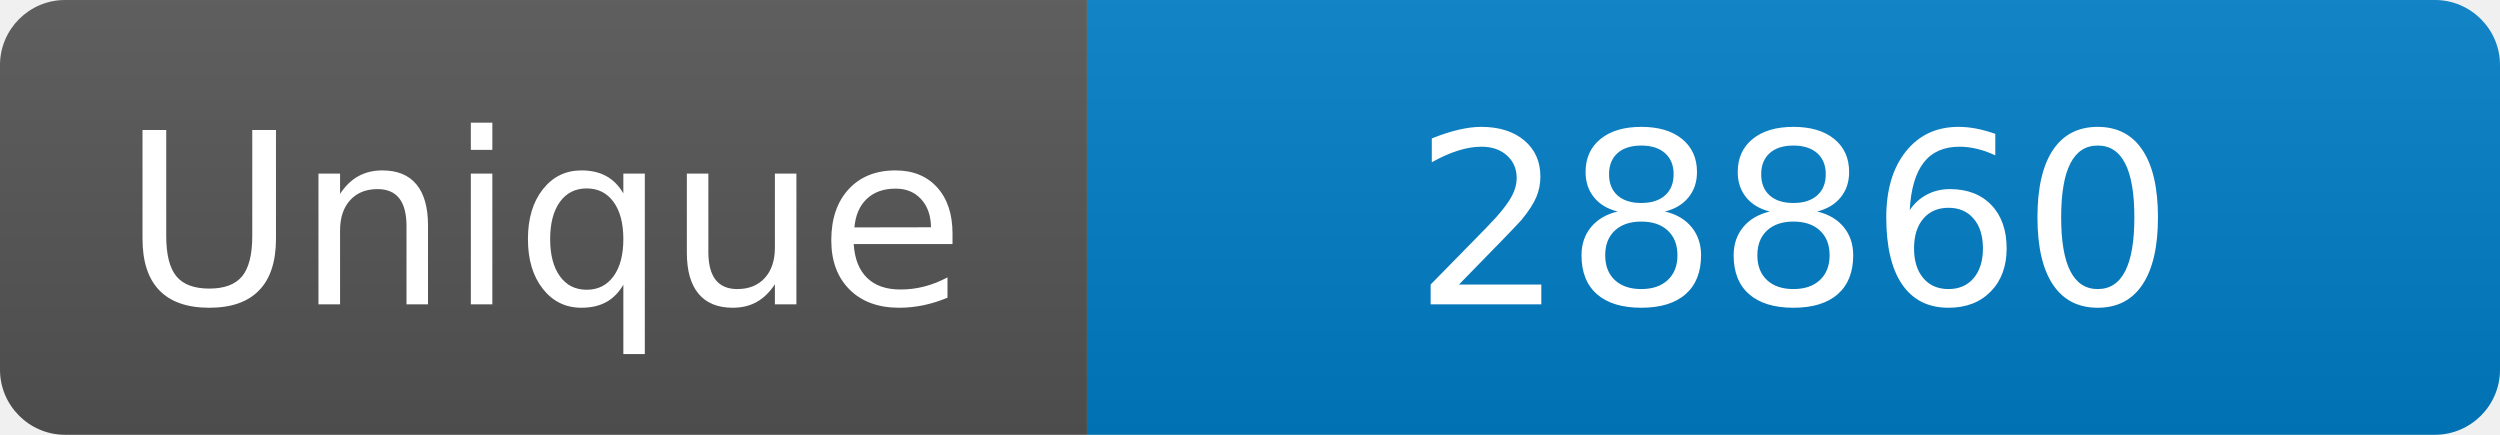
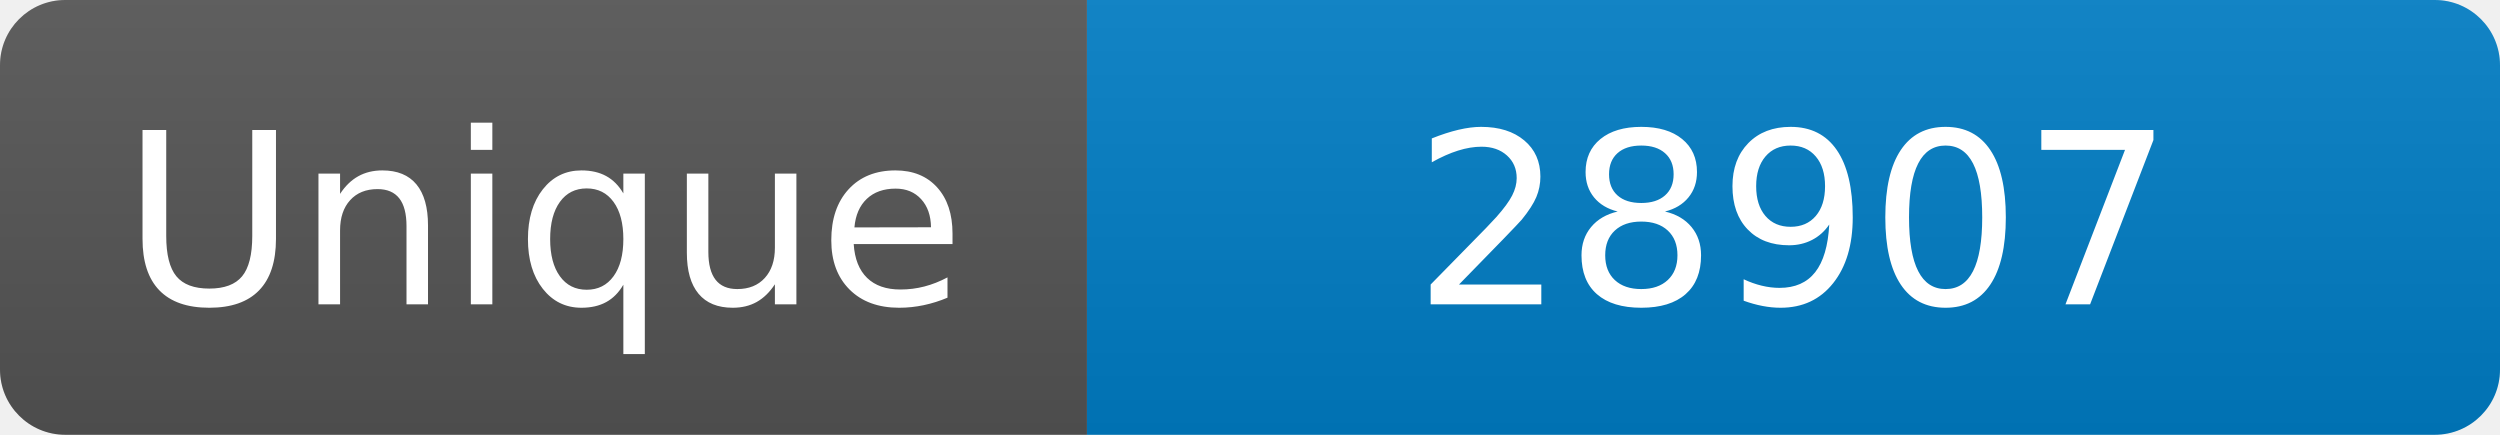
<svg xmlns="http://www.w3.org/2000/svg" width="115" height="20" role="img" aria-label="Maintained?: yes">
  <linearGradient id="s" x2="0" y2="100%">
    <stop offset="0" stop-color="#bbb" stop-opacity=".1" />
    <stop offset="1" stop-opacity=".1" />
  </linearGradient>
  <clipPath id="r">
    <rect width="115" height="20" rx="3" fill="#fff" />
  </clipPath>
  <g clip-path="url(#r)">
    <rect width="50" height="20" fill="#555" />
    <rect x="50" width="160" height="20" fill="#007ec6" />
    <rect width="115" height="20" fill="url(#s)" />
  </g>
  <g fill="#fff" text-anchor="middle" font-family="Verdana,Geneva,DejaVu Sans,sans-serif" font-size="110">
    <text x="250" y="140" transform="scale(.1)" fill="#fff">Unique</text>
-     <text x="825" y="140" transform="scale(.1)" fill="#fff">28860</text>
+     <text x="825" y="140" transform="scale(.1)" fill="#fff">28907</text>
  </g>
</svg>
